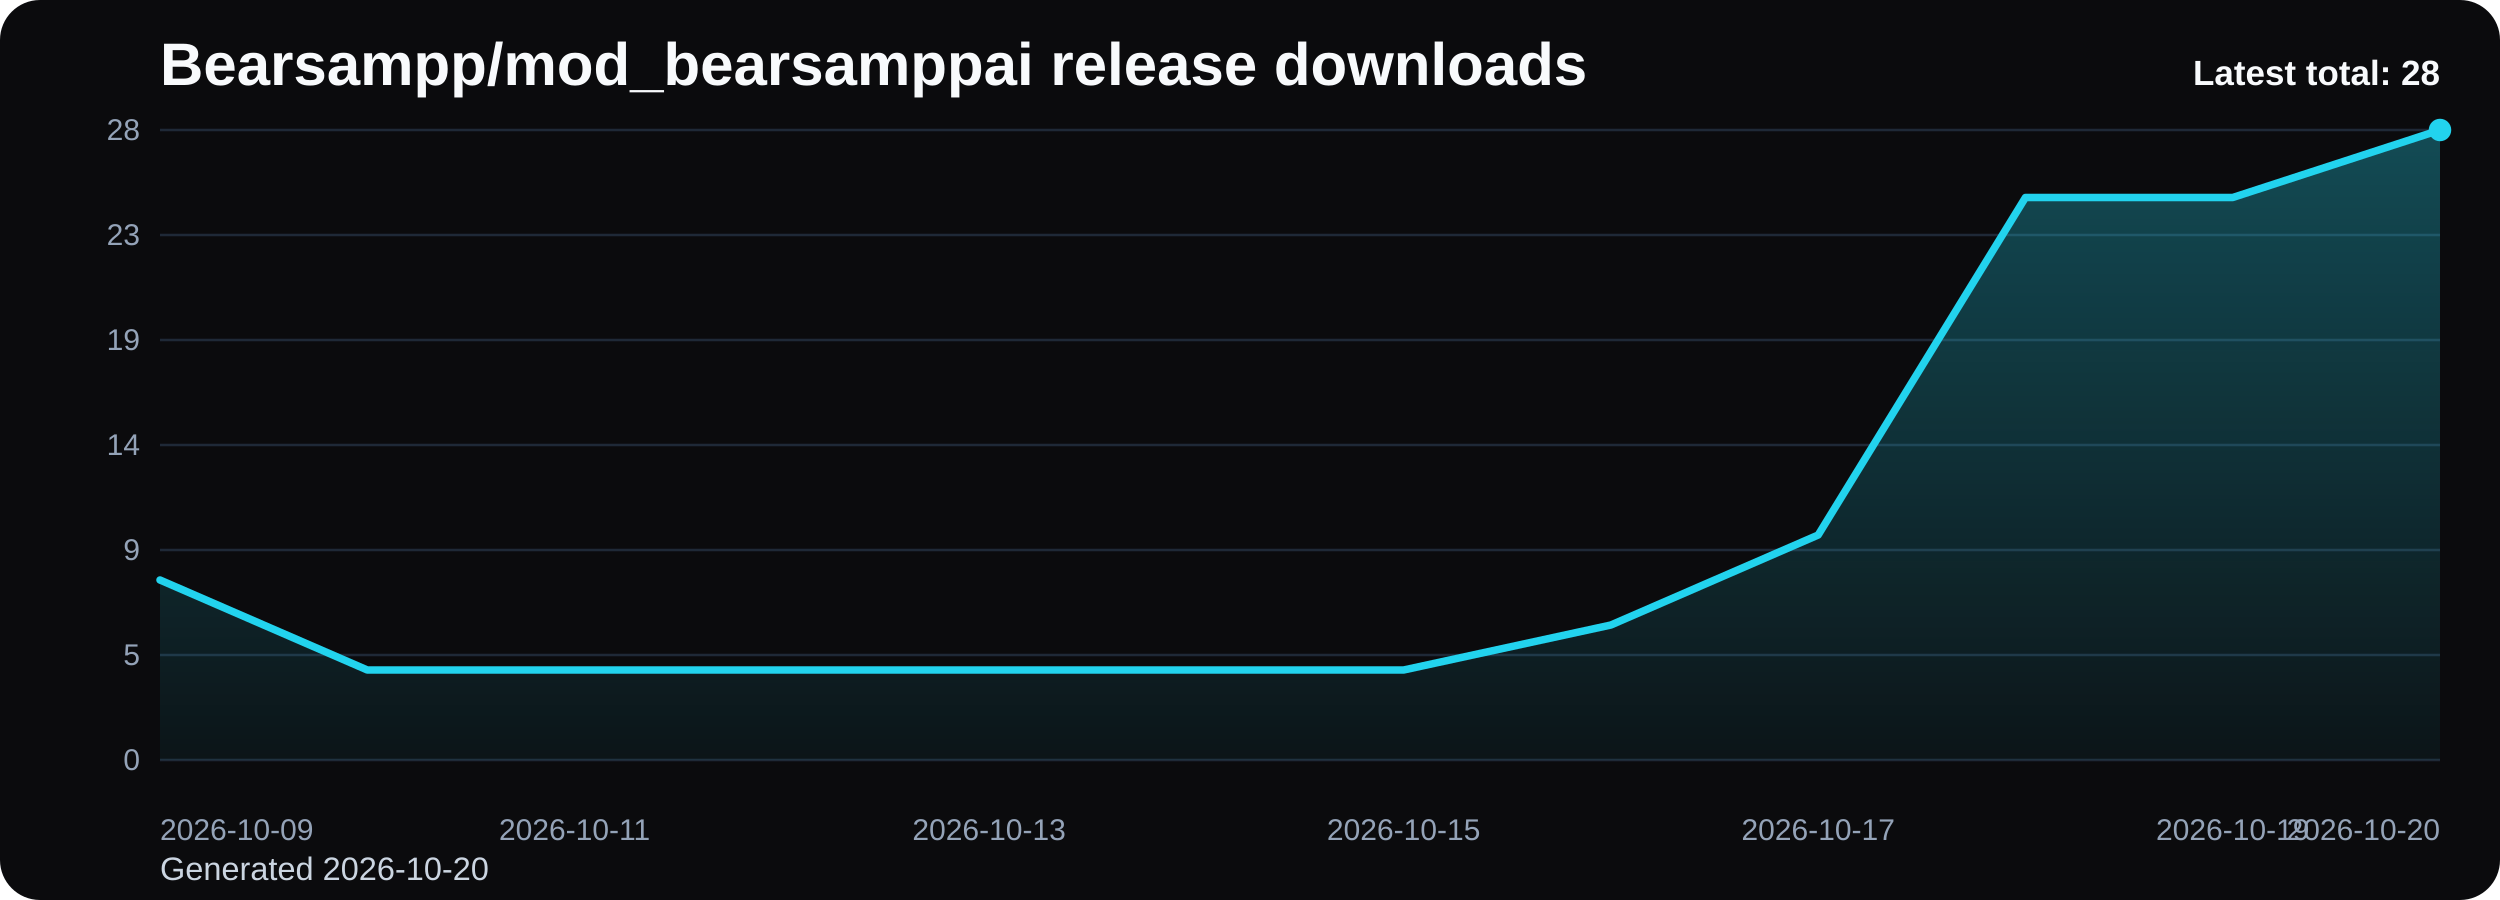
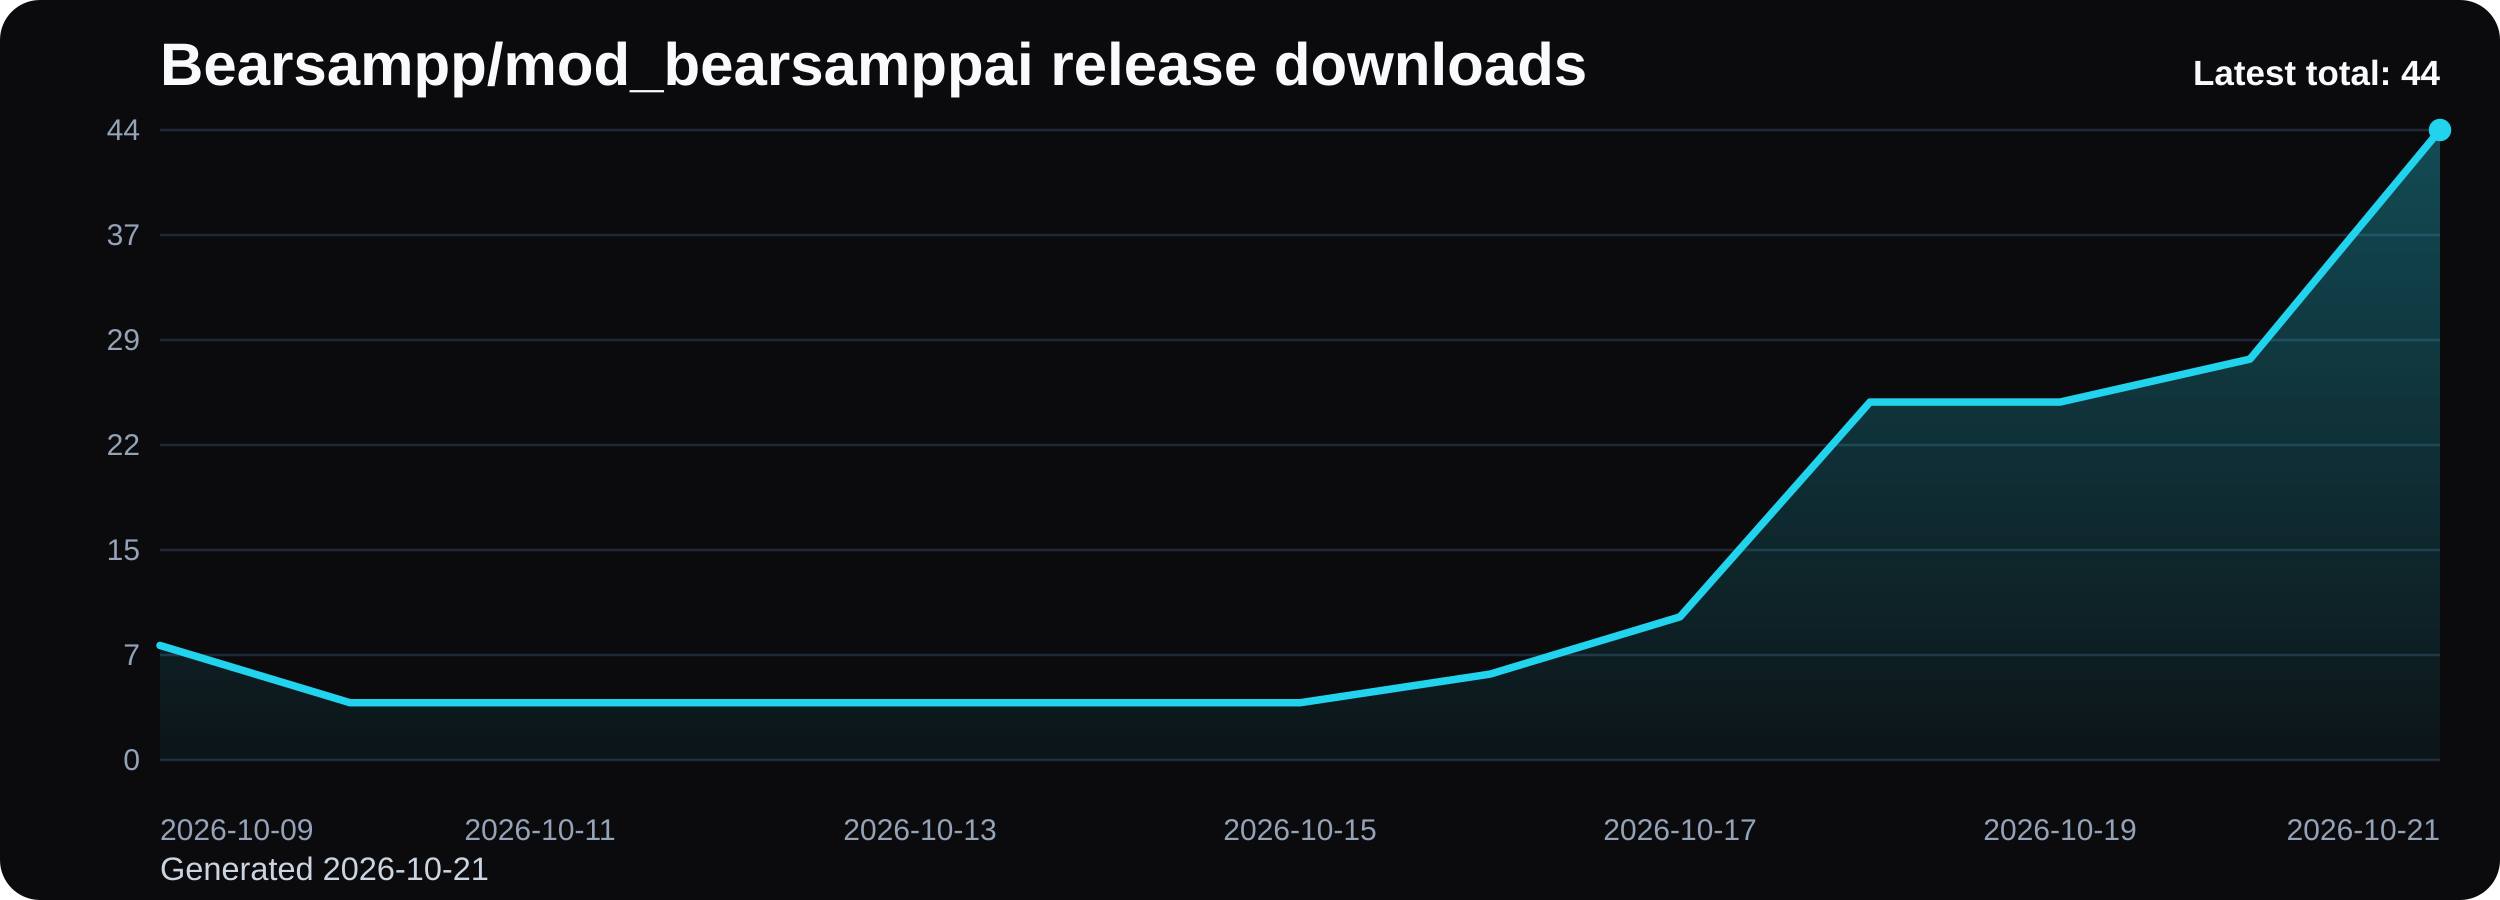
<svg xmlns="http://www.w3.org/2000/svg" viewBox="0 0 1000 360" role="img" aria-label="Bearsampp/mod_bearsamppai release downloads chart">
  <defs>
    <linearGradient id="fill-total-trend-black" x1="0" y1="0" x2="0" y2="1">
      <stop offset="0%" stop-color="#22d3ee" stop-opacity="0.32" />
      <stop offset="100%" stop-color="#22d3ee" stop-opacity="0.05" />
    </linearGradient>
    <style>
      .bg { fill: #0b0b0d; }
      .title { font: 700 24px Arial, sans-serif; fill: #f8fafc; }
      .sub { font: 400 13px Arial, sans-serif; fill: #cbd5e1; }
      .grid { stroke: #1f2937; stroke-width: 1; }
      .axis { font: 400 12px Arial, sans-serif; fill: #94a3b8; }
      .line { fill: none; stroke: #22d3ee; stroke-width: 3; stroke-linecap: round; stroke-linejoin: round; }
      .dot { fill: #22d3ee; }
      .value { font: 600 11px Arial, sans-serif; fill: #cbd5e1; }
      .latest { font: 700 14px Arial, sans-serif; fill: #f8fafc; }
    </style>
  </defs>
  <rect class="bg" x="0" y="0" width="1000" height="360" rx="16" />
  <text class="title" x="64" y="34">Bearsampp/mod_bearsamppai release downloads</text>
-   <text class="sub" x="64" y="352">Generated 2026-10-20</text>
+   <text class="sub" x="64" y="352">Generated 2026-10-21</text>
  <line x1="64" y1="52.00" x2="976" y2="52.00" class="grid" />
-   <text x="56" y="56.00" text-anchor="end" class="axis">28</text>
+   <text x="56" y="56.00" text-anchor="end" class="axis">44</text>
  <line x1="64" y1="94.00" x2="976" y2="94.00" class="grid" />
-   <text x="56" y="98.00" text-anchor="end" class="axis">23</text>
+   <text x="56" y="98.00" text-anchor="end" class="axis">37</text>
  <line x1="64" y1="136.00" x2="976" y2="136.00" class="grid" />
-   <text x="56" y="140.00" text-anchor="end" class="axis">19</text>
+   <text x="56" y="140.00" text-anchor="end" class="axis">29</text>
  <line x1="64" y1="178.00" x2="976" y2="178.00" class="grid" />
-   <text x="56" y="182.00" text-anchor="end" class="axis">14</text>
+   <text x="56" y="182.00" text-anchor="end" class="axis">22</text>
  <line x1="64" y1="220.00" x2="976" y2="220.00" class="grid" />
-   <text x="56" y="224.00" text-anchor="end" class="axis">9</text>
+   <text x="56" y="224.00" text-anchor="end" class="axis">15</text>
  <line x1="64" y1="262.00" x2="976" y2="262.00" class="grid" />
-   <text x="56" y="266.00" text-anchor="end" class="axis">5</text>
+   <text x="56" y="266.00" text-anchor="end" class="axis">7</text>
  <line x1="64" y1="304.00" x2="976" y2="304.00" class="grid" />
  <text x="56" y="308.00" text-anchor="end" class="axis">0</text>
-   <path d="M 64.00 304 L 64.00 232.00 L 146.91 268.00 L 229.82 268.00 L 312.73 268.00 L 395.64 268.00 L 478.55 268.00 L 561.45 268.00 L 644.36 250.00 L 727.27 214.00 L 810.18 79.00 L 893.09 79.00 L 976.00 52.00 L 976.00 304 Z" fill="url(#fill-total-trend-black)" />
-   <polyline class="line" points="64.00,232.00 146.91,268.00 229.82,268.00 312.73,268.00 395.64,268.00 478.55,268.00 561.45,268.00 644.36,250.00 727.27,214.00 810.18,79.00 893.09,79.00 976.00,52.00" />
+   <path d="M 64.00 304 L 64.00 258.18 L 140.00 281.09 L 216.00 281.09 L 292.00 281.09 L 368.00 281.09 L 444.00 281.09 L 520.00 281.09 L 596.00 269.64 L 672.00 246.73 L 748.00 160.82 L 824.00 160.82 L 900.00 143.64 L 976.00 52.00 L 976.00 304 Z" fill="url(#fill-total-trend-black)" />
+   <polyline class="line" points="64.00,258.18 140.00,281.09 216.00,281.09 292.00,281.09 368.00,281.09 444.00,281.09 520.00,281.09 596.00,269.64 672.00,246.73 748.00,160.82 824.00,160.82 900.00,143.64 976.00,52.00" />
  <circle class="dot" cx="976.00" cy="52.00" r="4.5" />
  <text class="axis" x="64.00" y="336" text-anchor="start">2026-10-09</text>
-   <text class="axis" x="229.82" y="336" text-anchor="middle">2026-10-11</text>
-   <text class="axis" x="395.64" y="336" text-anchor="middle">2026-10-13</text>
-   <text class="axis" x="561.45" y="336" text-anchor="middle">2026-10-15</text>
-   <text class="axis" x="727.27" y="336" text-anchor="middle">2026-10-17</text>
-   <text class="axis" x="893.09" y="336" text-anchor="middle">2026-10-19</text>
-   <text class="axis" x="976.00" y="336" text-anchor="end">2026-10-20</text>
-   <text class="latest" x="976" y="34" text-anchor="end">Latest total: 28</text>
+   <text class="axis" x="216.00" y="336" text-anchor="middle">2026-10-11</text>
+   <text class="axis" x="368.00" y="336" text-anchor="middle">2026-10-13</text>
+   <text class="axis" x="520.00" y="336" text-anchor="middle">2026-10-15</text>
+   <text class="axis" x="672.00" y="336" text-anchor="middle">2026-10-17</text>
+   <text class="axis" x="824.00" y="336" text-anchor="middle">2026-10-19</text>
+   <text class="axis" x="976.00" y="336" text-anchor="end">2026-10-21</text>
+   <text class="latest" x="976" y="34" text-anchor="end">Latest total: 44</text>
</svg>
